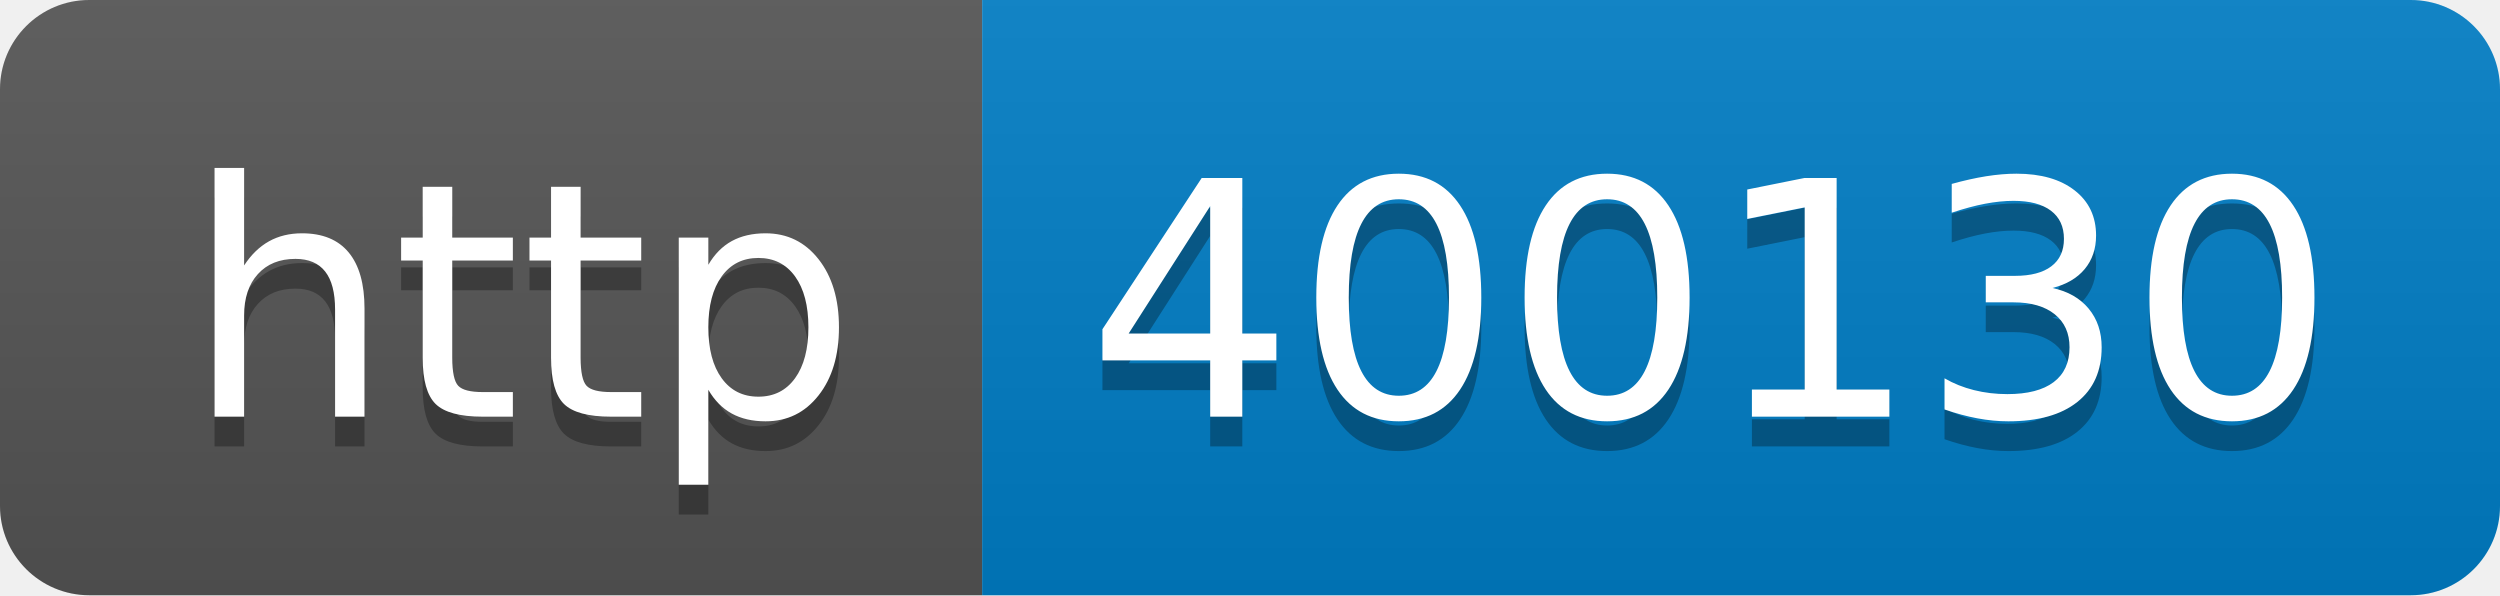
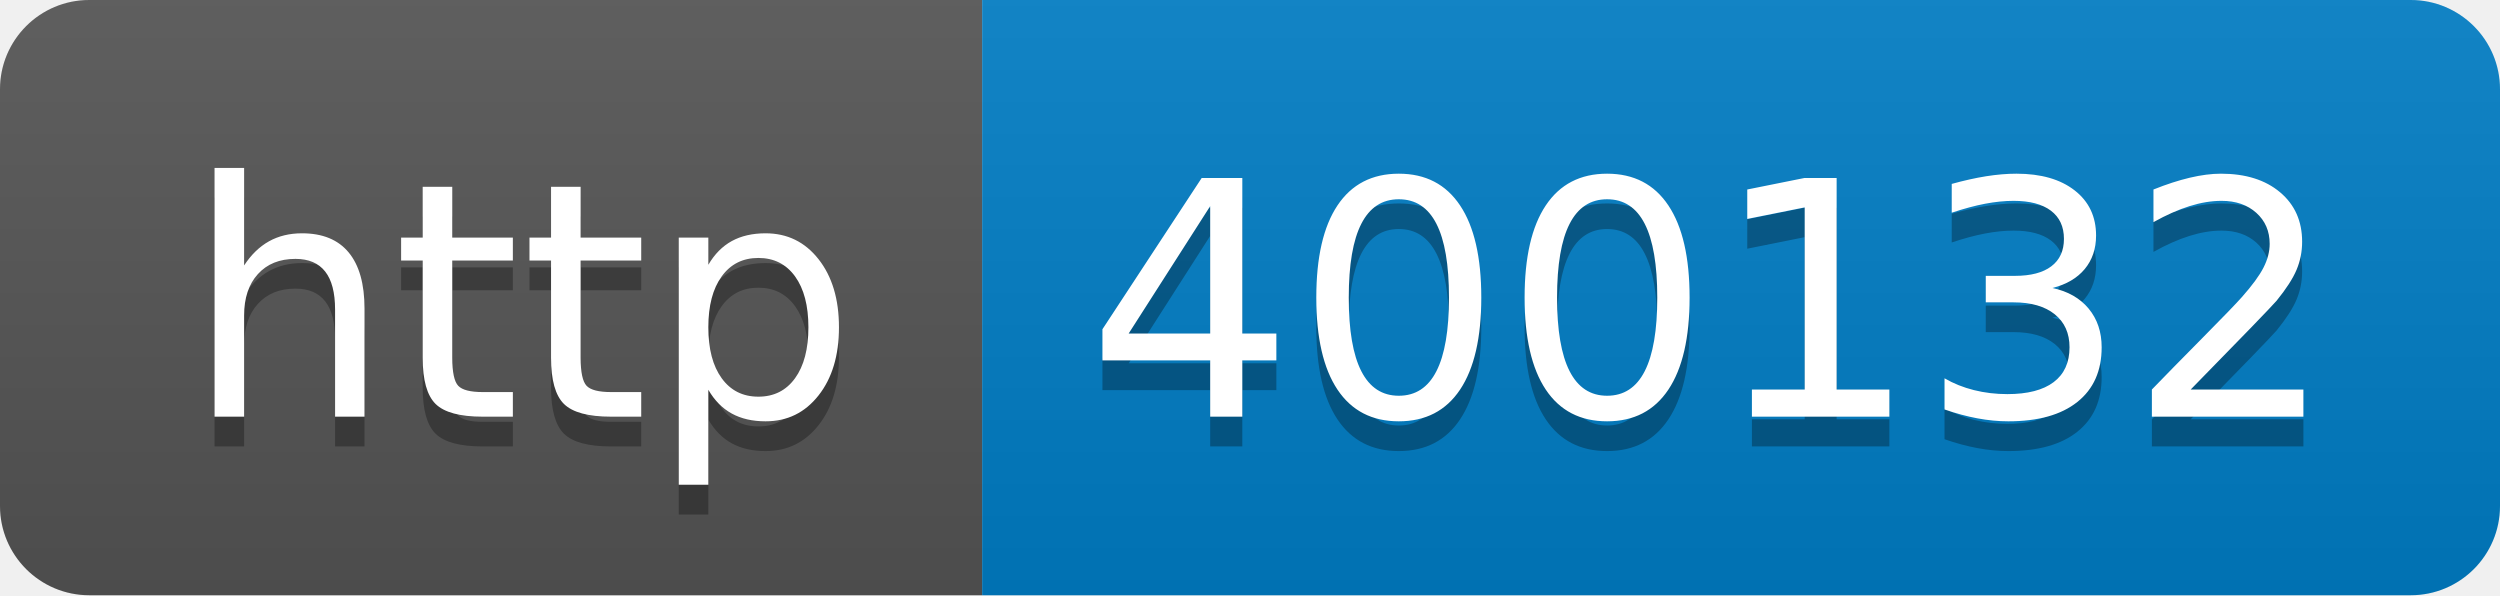
- <svg xmlns="http://www.w3.org/2000/svg" width="84" height="20" role="img" aria-label="http: 400130">
+ <svg xmlns="http://www.w3.org/2000/svg" width="84" height="20" role="img" aria-label="http: 400132">
  <linearGradient id="s" x2="0" y2="100%">
    <stop offset="0" stop-color="#bbb" stop-opacity=".1" />
    <stop offset="1" stop-opacity=".1" />
  </linearGradient>
  <clipPath id="r">
    <rect width="84" height="20" rx="3" fill="#fff" />
  </clipPath>
  <g clip-path="url(#r)">
    <rect width="33" height="20" fill="#555" />
    <rect x="33" width="51" height="20" fill="#007ec6" />
    <rect width="84" height="20" fill="url(#s)" />
  </g>
  <g fill="#fff" text-anchor="middle" font-family="Verdana,Geneva,DejaVu Sans,sans-serif" text-rendering="geometricPrecision" font-size="110">
    <text aria-hidden="true" x="175" y="150" fill="#010101" fill-opacity=".3" transform="scale(.1)" textLength="230">http</text>
    <text x="175" y="140" transform="scale(.1)" fill="#fff" textLength="230">http</text>
-     <text aria-hidden="true" x="575" y="150" fill="#010101" fill-opacity=".3" transform="scale(.1)" textLength="410">400130</text>
-     <text x="575" y="140" transform="scale(.1)" fill="#fff" textLength="410">400130</text>
+     <text aria-hidden="true" x="575" y="150" fill="#010101" fill-opacity=".3" transform="scale(.1)" textLength="410">400132</text>
+     <text x="575" y="140" transform="scale(.1)" fill="#fff" textLength="410">400132</text>
  </g>
</svg>
